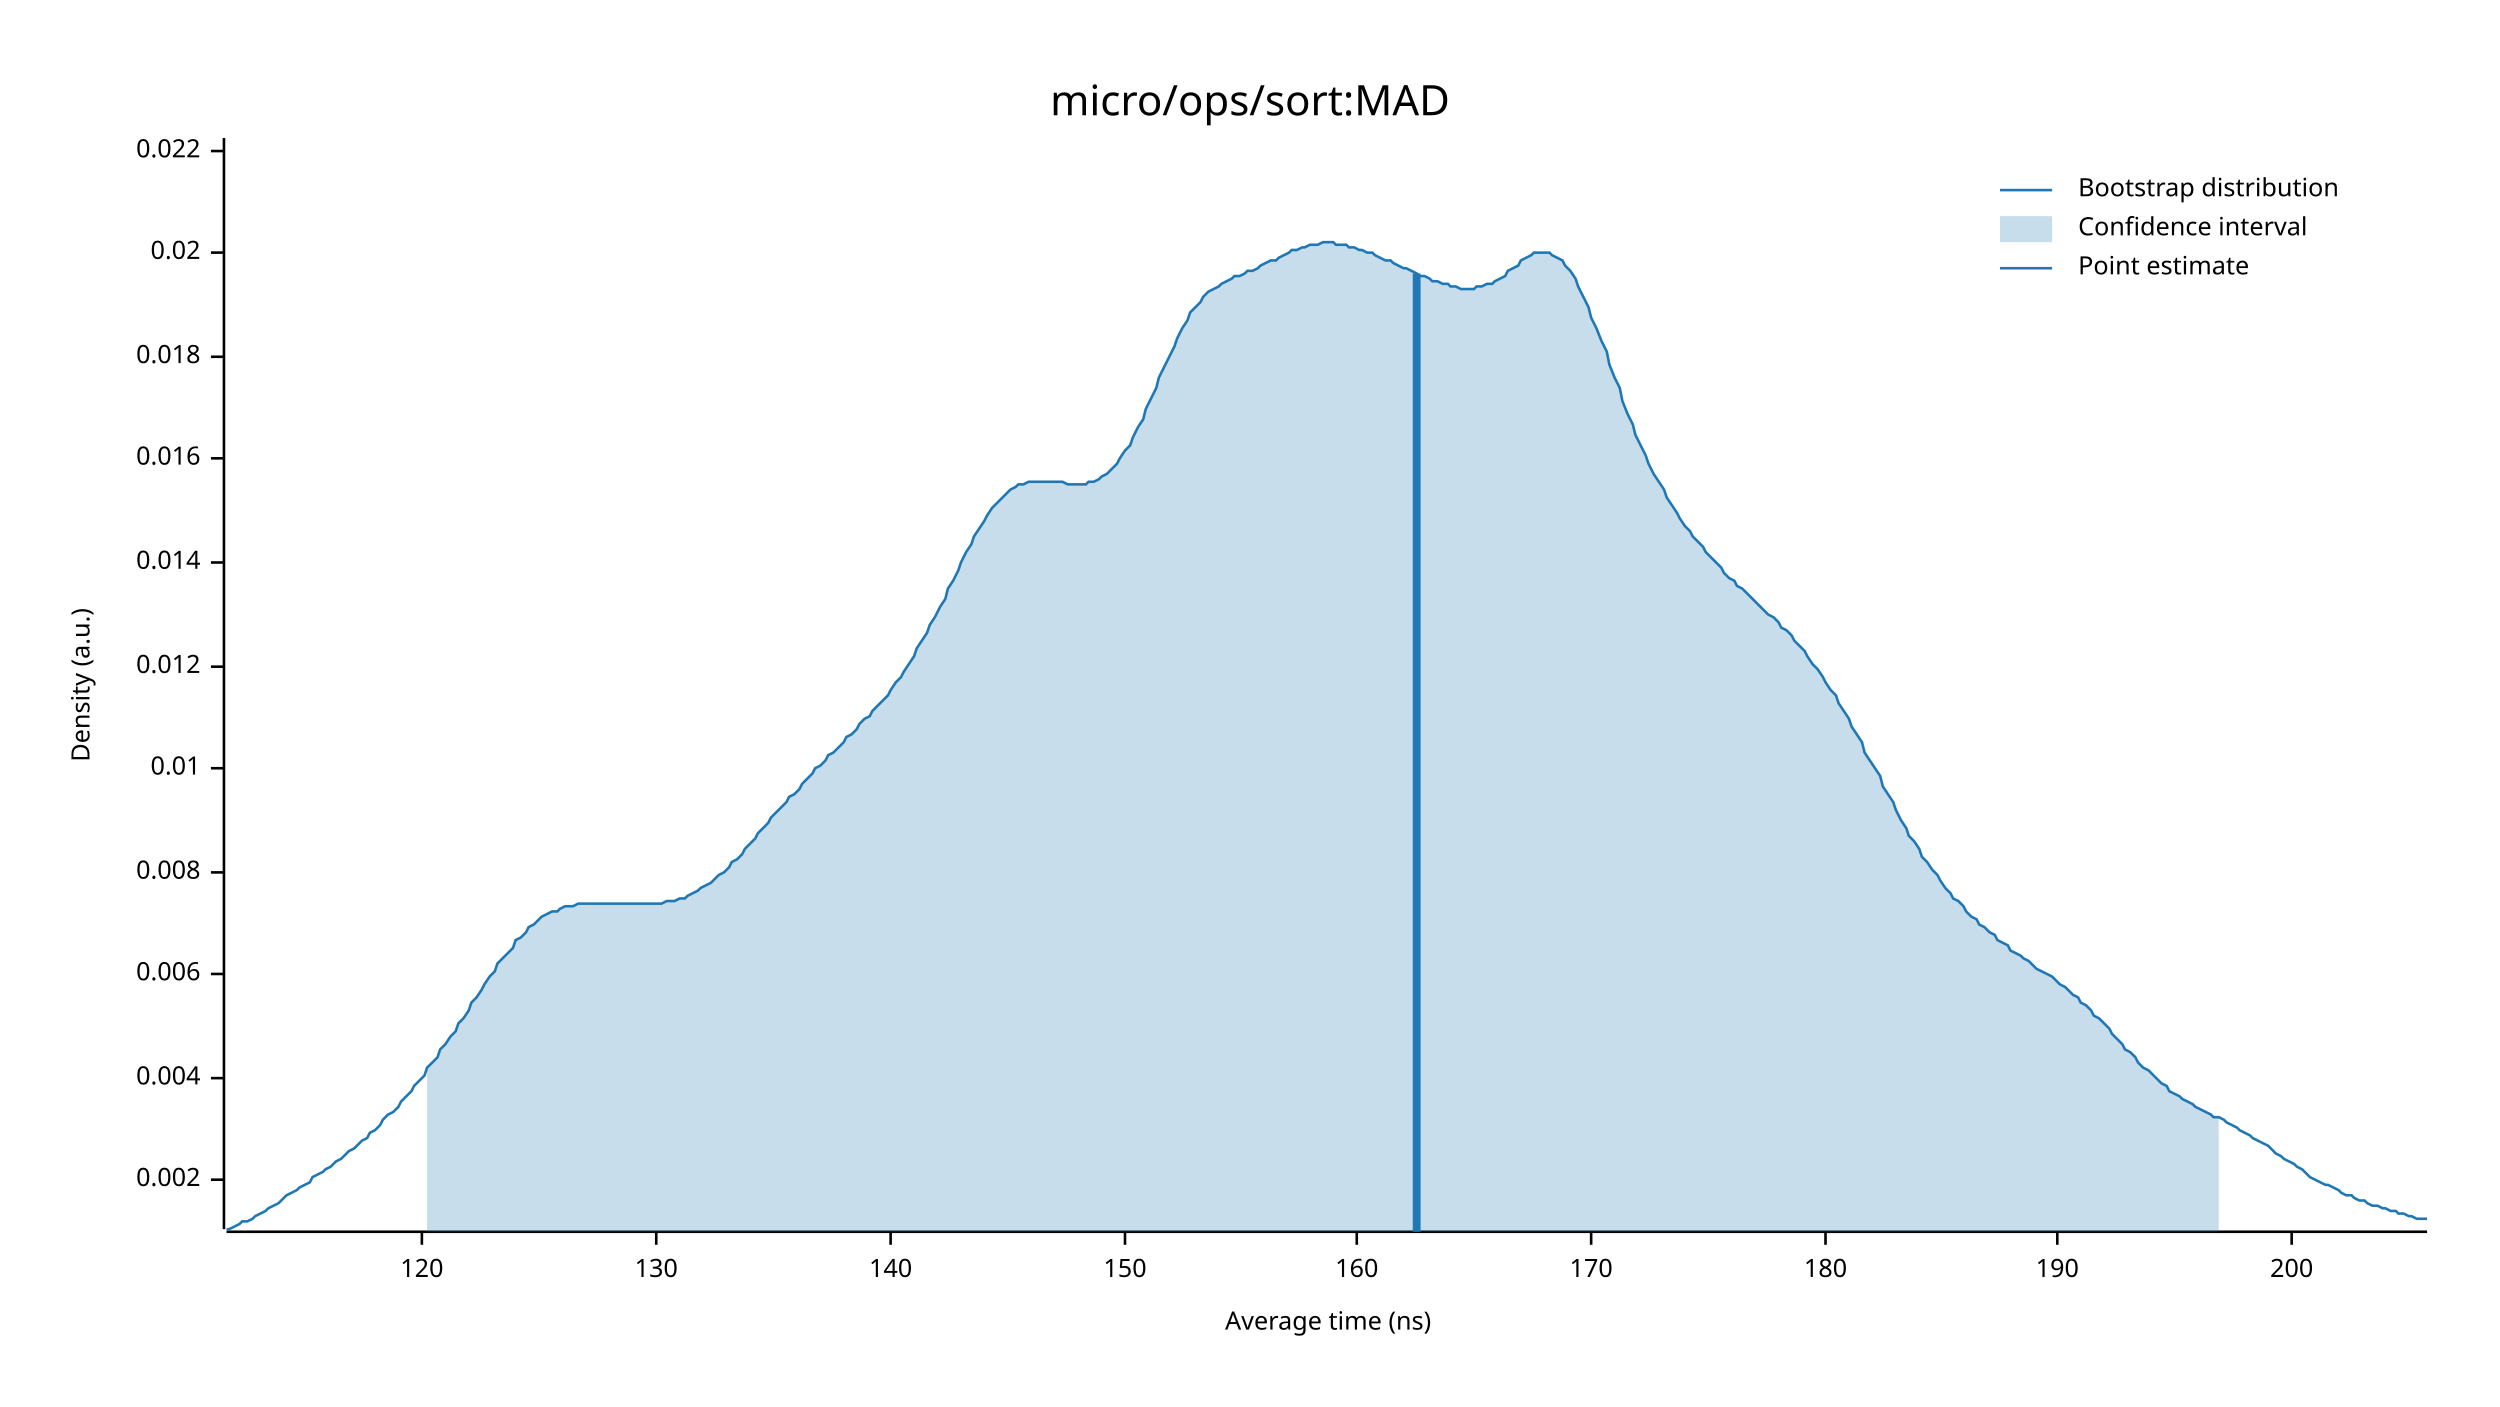
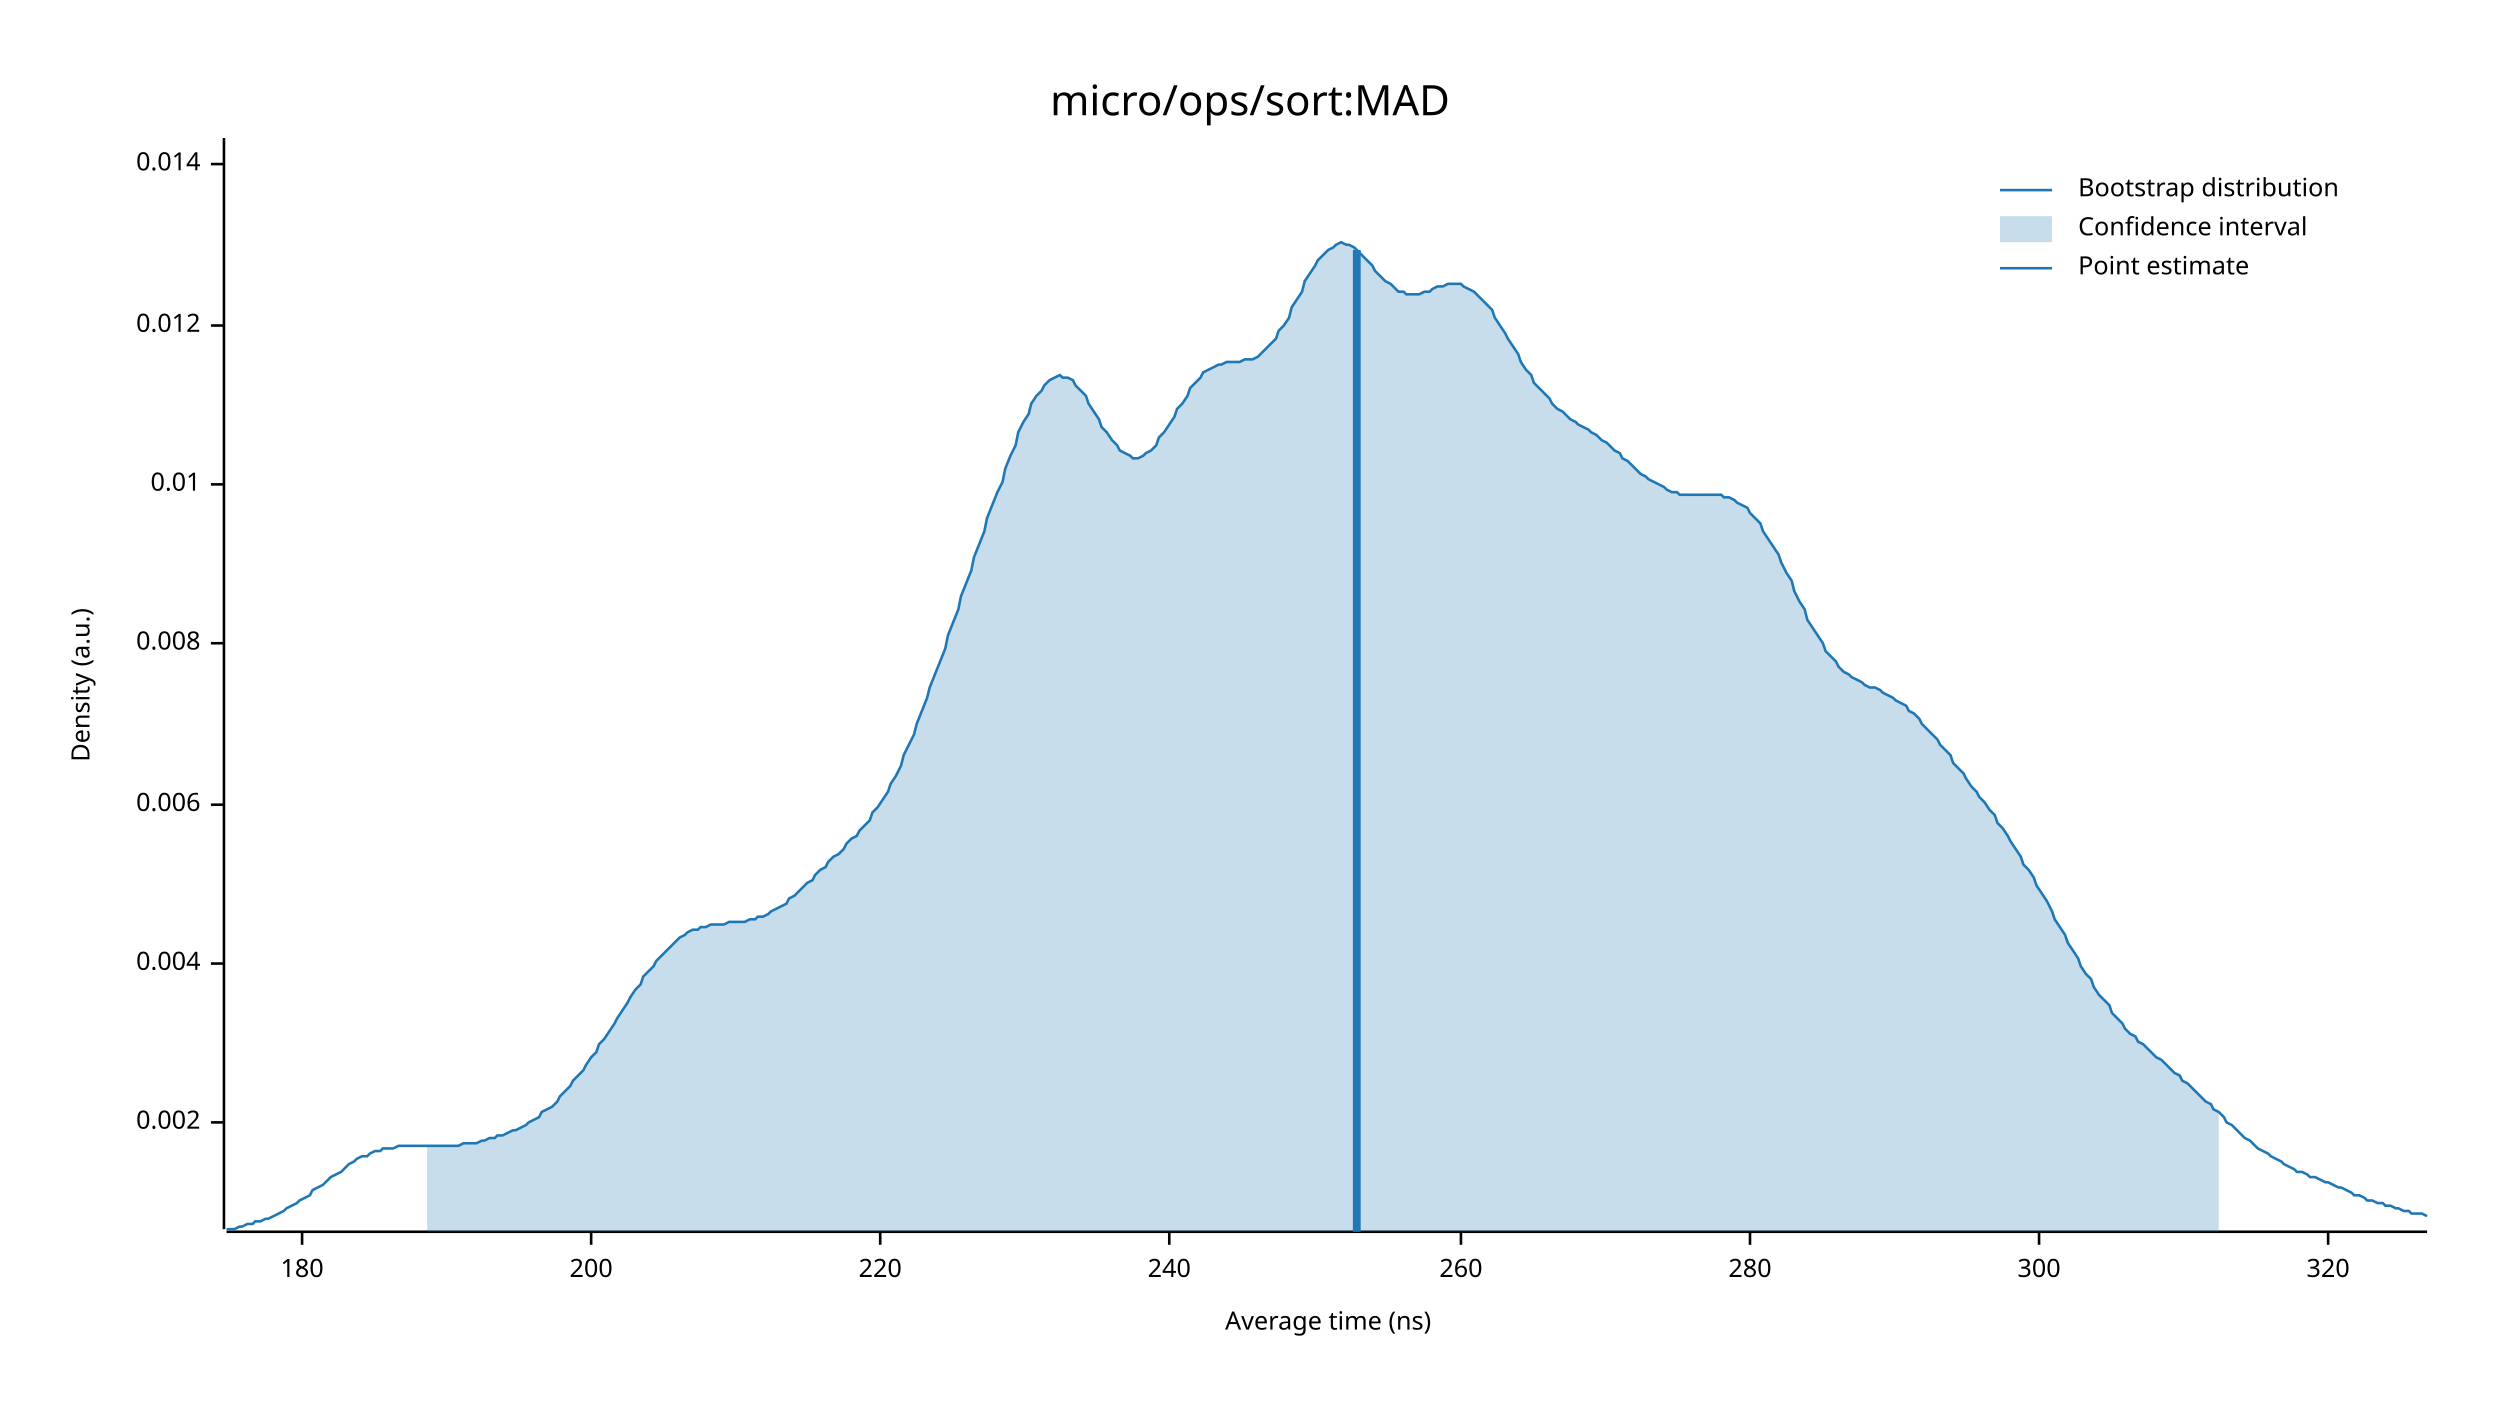
<svg xmlns="http://www.w3.org/2000/svg" width="960" height="540" viewBox="0 0 960 540">
  <text x="480" y="32" dy="0.76em" text-anchor="middle" font-family="sans-serif" font-size="16.129" opacity="1" fill="#000000">
micro/ops/sort:MAD
</text>
  <text x="27" y="263" dy="0.76em" text-anchor="middle" font-family="sans-serif" font-size="9.677" opacity="1" fill="#000000" transform="rotate(270, 27, 263)">
Density (a.u.)
</text>
  <text x="510" y="513" dy="-0.5ex" text-anchor="middle" font-family="sans-serif" font-size="9.677" opacity="1" fill="#000000">
Average time (ns)
</text>
  <polyline fill="none" opacity="1" stroke="#000000" stroke-width="1" points="86,53 86,472 " />
-   <text x="77" y="453" dy="0.5ex" text-anchor="end" font-family="sans-serif" font-size="9.677" opacity="1" fill="#000000">
+   <text x="77" y="431" dy="0.5ex" text-anchor="end" font-family="sans-serif" font-size="9.677" opacity="1" fill="#000000">
0.002
</text>
-   <polyline fill="none" opacity="1" stroke="#000000" stroke-width="1" points="81,453 86,453 " />
-   <text x="77" y="414" dy="0.5ex" text-anchor="end" font-family="sans-serif" font-size="9.677" opacity="1" fill="#000000">
+   <polyline fill="none" opacity="1" stroke="#000000" stroke-width="1" points="81,431 86,431 " />
+   <text x="77" y="370" dy="0.5ex" text-anchor="end" font-family="sans-serif" font-size="9.677" opacity="1" fill="#000000">
0.004
</text>
-   <polyline fill="none" opacity="1" stroke="#000000" stroke-width="1" points="81,414 86,414 " />
-   <text x="77" y="374" dy="0.5ex" text-anchor="end" font-family="sans-serif" font-size="9.677" opacity="1" fill="#000000">
+   <polyline fill="none" opacity="1" stroke="#000000" stroke-width="1" points="81,370 86,370 " />
+   <text x="77" y="309" dy="0.5ex" text-anchor="end" font-family="sans-serif" font-size="9.677" opacity="1" fill="#000000">
0.006
</text>
-   <polyline fill="none" opacity="1" stroke="#000000" stroke-width="1" points="81,374 86,374 " />
-   <text x="77" y="335" dy="0.5ex" text-anchor="end" font-family="sans-serif" font-size="9.677" opacity="1" fill="#000000">
+   <polyline fill="none" opacity="1" stroke="#000000" stroke-width="1" points="81,309 86,309 " />
+   <text x="77" y="247" dy="0.5ex" text-anchor="end" font-family="sans-serif" font-size="9.677" opacity="1" fill="#000000">
0.008
</text>
-   <polyline fill="none" opacity="1" stroke="#000000" stroke-width="1" points="81,335 86,335 " />
-   <text x="77" y="295" dy="0.5ex" text-anchor="end" font-family="sans-serif" font-size="9.677" opacity="1" fill="#000000">
+   <polyline fill="none" opacity="1" stroke="#000000" stroke-width="1" points="81,247 86,247 " />
+   <text x="77" y="186" dy="0.5ex" text-anchor="end" font-family="sans-serif" font-size="9.677" opacity="1" fill="#000000">
0.01
</text>
-   <polyline fill="none" opacity="1" stroke="#000000" stroke-width="1" points="81,295 86,295 " />
-   <text x="77" y="256" dy="0.5ex" text-anchor="end" font-family="sans-serif" font-size="9.677" opacity="1" fill="#000000">
+   <polyline fill="none" opacity="1" stroke="#000000" stroke-width="1" points="81,186 86,186 " />
+   <text x="77" y="125" dy="0.5ex" text-anchor="end" font-family="sans-serif" font-size="9.677" opacity="1" fill="#000000">
0.012
</text>
-   <polyline fill="none" opacity="1" stroke="#000000" stroke-width="1" points="81,256 86,256 " />
-   <text x="77" y="216" dy="0.5ex" text-anchor="end" font-family="sans-serif" font-size="9.677" opacity="1" fill="#000000">
+   <polyline fill="none" opacity="1" stroke="#000000" stroke-width="1" points="81,125 86,125 " />
+   <text x="77" y="63" dy="0.5ex" text-anchor="end" font-family="sans-serif" font-size="9.677" opacity="1" fill="#000000">
0.014
</text>
-   <polyline fill="none" opacity="1" stroke="#000000" stroke-width="1" points="81,216 86,216 " />
-   <text x="77" y="176" dy="0.5ex" text-anchor="end" font-family="sans-serif" font-size="9.677" opacity="1" fill="#000000">
- 0.016
- </text>
-   <polyline fill="none" opacity="1" stroke="#000000" stroke-width="1" points="81,176 86,176 " />
-   <text x="77" y="137" dy="0.5ex" text-anchor="end" font-family="sans-serif" font-size="9.677" opacity="1" fill="#000000">
- 0.018
- </text>
-   <polyline fill="none" opacity="1" stroke="#000000" stroke-width="1" points="81,137 86,137 " />
-   <text x="77" y="97" dy="0.5ex" text-anchor="end" font-family="sans-serif" font-size="9.677" opacity="1" fill="#000000">
- 0.02
- </text>
-   <polyline fill="none" opacity="1" stroke="#000000" stroke-width="1" points="81,97 86,97 " />
-   <text x="77" y="58" dy="0.5ex" text-anchor="end" font-family="sans-serif" font-size="9.677" opacity="1" fill="#000000">
- 0.022
- </text>
-   <polyline fill="none" opacity="1" stroke="#000000" stroke-width="1" points="81,58 86,58 " />
+   <polyline fill="none" opacity="1" stroke="#000000" stroke-width="1" points="81,63 86,63 " />
  <polyline fill="none" opacity="1" stroke="#000000" stroke-width="1" points="87,473 932,473 " />
-   <text x="162" y="483" dy="0.76em" text-anchor="middle" font-family="sans-serif" font-size="9.677" opacity="1" fill="#000000">
- 120
- </text>
-   <polyline fill="none" opacity="1" stroke="#000000" stroke-width="1" points="162,473 162,478 " />
-   <text x="252" y="483" dy="0.76em" text-anchor="middle" font-family="sans-serif" font-size="9.677" opacity="1" fill="#000000">
- 130
- </text>
-   <polyline fill="none" opacity="1" stroke="#000000" stroke-width="1" points="252,473 252,478 " />
-   <text x="342" y="483" dy="0.76em" text-anchor="middle" font-family="sans-serif" font-size="9.677" opacity="1" fill="#000000">
- 140
- </text>
-   <polyline fill="none" opacity="1" stroke="#000000" stroke-width="1" points="342,473 342,478 " />
-   <text x="432" y="483" dy="0.76em" text-anchor="middle" font-family="sans-serif" font-size="9.677" opacity="1" fill="#000000">
- 150
- </text>
-   <polyline fill="none" opacity="1" stroke="#000000" stroke-width="1" points="432,473 432,478 " />
-   <text x="521" y="483" dy="0.76em" text-anchor="middle" font-family="sans-serif" font-size="9.677" opacity="1" fill="#000000">
- 160
- </text>
-   <polyline fill="none" opacity="1" stroke="#000000" stroke-width="1" points="521,473 521,478 " />
-   <text x="611" y="483" dy="0.76em" text-anchor="middle" font-family="sans-serif" font-size="9.677" opacity="1" fill="#000000">
- 170
- </text>
-   <polyline fill="none" opacity="1" stroke="#000000" stroke-width="1" points="611,473 611,478 " />
-   <text x="701" y="483" dy="0.76em" text-anchor="middle" font-family="sans-serif" font-size="9.677" opacity="1" fill="#000000">
+   <text x="116" y="483" dy="0.76em" text-anchor="middle" font-family="sans-serif" font-size="9.677" opacity="1" fill="#000000">
180
</text>
-   <polyline fill="none" opacity="1" stroke="#000000" stroke-width="1" points="701,473 701,478 " />
-   <text x="790" y="483" dy="0.76em" text-anchor="middle" font-family="sans-serif" font-size="9.677" opacity="1" fill="#000000">
- 190
- </text>
-   <polyline fill="none" opacity="1" stroke="#000000" stroke-width="1" points="790,473 790,478 " />
-   <text x="880" y="483" dy="0.76em" text-anchor="middle" font-family="sans-serif" font-size="9.677" opacity="1" fill="#000000">
+   <polyline fill="none" opacity="1" stroke="#000000" stroke-width="1" points="116,473 116,478 " />
+   <text x="227" y="483" dy="0.76em" text-anchor="middle" font-family="sans-serif" font-size="9.677" opacity="1" fill="#000000">
200
</text>
-   <polyline fill="none" opacity="1" stroke="#000000" stroke-width="1" points="880,473 880,478 " />
-   <polyline fill="none" opacity="1" stroke="#1F78B4" stroke-width="1" points="87,472 88,472 90,471 92,470 93,469 95,469 97,468 98,467 100,466 102,465 103,464 105,463 107,462 109,460 110,459 112,458 114,457 115,456 117,455 119,454 120,452 122,451 124,450 125,449 127,448 129,446 131,445 132,444 134,442 136,441 137,440 139,438 141,437 142,435 144,434 146,432 147,430 149,428 151,427 153,425 154,423 156,421 158,419 159,417 161,415 163,413 164,410 166,408 168,406 169,403 171,401 173,398 175,396 176,393 178,391 180,388 181,385 183,383 185,380 186,378 188,375 190,373 191,370 193,368 195,366 197,364 198,361 200,360 202,358 203,356 205,355 207,353 208,352 210,351 212,350 214,350 215,349 217,348 219,348 220,348 222,347 224,347 225,347 227,347 229,347 230,347 232,347 234,347 236,347 237,347 239,347 241,347 242,347 244,347 246,347 247,347 249,347 251,347 252,347 254,347 256,346 258,346 259,346 261,345 263,345 264,344 266,343 268,342 269,341 271,340 273,339 274,338 276,336 278,335 280,333 281,331 283,330 285,328 286,326 288,324 290,322 291,320 293,318 295,316 296,314 298,312 300,310 302,308 303,306 305,305 307,303 308,301 310,299 312,297 313,295 315,294 317,292 318,290 320,289 322,287 324,285 325,283 327,282 329,280 330,278 332,276 334,275 335,273 337,271 339,269 341,267 342,265 344,262 346,260 347,258 349,255 351,252 352,249 354,246 356,243 357,240 359,237 361,233 363,230 364,226 366,223 368,219 369,216 371,212 373,209 374,206 376,203 378,200 379,198 381,195 383,193 385,191 386,190 388,188 390,187 391,186 393,186 395,185 396,185 398,185 400,185 401,185 403,185 405,185 407,185 408,185 410,186 412,186 413,186 415,186 417,186 418,185 420,185 422,184 423,183 425,182 427,180 429,178 430,176 432,173 434,171 435,168 437,164 439,161 440,157 442,153 444,149 445,145 447,141 449,137 451,133 452,130 454,126 456,123 457,120 459,118 461,116 462,114 464,112 466,111 468,110 469,109 471,108 473,107 474,106 476,106 478,105 479,104 481,104 483,103 484,102 486,101 488,100 490,100 491,99 493,98 495,97 496,96 498,96 500,95 501,95 503,94 505,94 506,94 508,93 510,93 512,93 513,94 515,94 517,94 518,95 520,95 522,96 523,96 525,97 527,97 528,98 530,99 532,100 534,100 535,101 537,102 539,103 540,103 542,104 544,105 545,106 547,106 549,107 550,108 552,108 554,109 556,109 557,110 559,110 561,111 562,111 564,111 566,111 567,110 569,110 571,109 573,109 574,108 576,107 578,106 579,104 581,103 583,102 584,100 586,99 588,98 589,97 591,97 593,97 595,97 596,98 598,99 600,100 601,102 603,104 605,107 606,110 608,114 610,118 611,122 613,126 615,131 617,135 618,140 620,145 622,149 623,154 625,159 627,163 628,167 630,171 632,175 633,178 635,182 637,185 639,188 640,191 642,194 644,197 645,199 647,202 649,204 650,206 652,208 654,210 655,212 657,214 659,216 661,218 662,220 664,222 666,223 667,225 669,226 671,228 672,229 674,231 676,233 677,234 679,236 681,237 683,239 684,241 686,242 688,244 689,246 691,248 693,250 694,252 696,255 698,257 700,260 701,262 703,265 705,267 706,270 708,273 710,276 711,279 713,282 715,285 716,289 718,292 720,295 722,298 723,302 725,305 727,308 728,311 730,315 732,318 733,321 735,323 737,326 738,329 740,331 742,334 744,336 745,338 747,341 749,343 750,345 752,346 754,348 755,350 757,352 759,353 760,355 762,356 764,358 766,359 767,361 769,362 771,363 772,365 774,366 776,367 777,368 779,369 781,371 782,372 784,373 786,374 788,375 789,376 791,378 793,379 794,380 796,382 798,383 799,385 801,386 803,388 804,390 806,391 808,393 810,395 811,397 813,399 815,401 816,403 818,404 820,406 821,408 823,410 825,411 827,413 828,414 830,416 832,417 833,419 835,420 837,421 838,422 840,423 842,424 843,425 845,426 847,427 849,428 850,429 852,429 854,430 855,431 857,432 859,433 860,434 862,435 864,436 865,437 867,438 869,439 871,440 872,441 874,443 876,444 877,445 879,446 881,447 882,448 884,449 886,451 887,452 889,453 891,454 893,455 894,455 896,456 898,457 899,458 901,459 903,459 904,460 906,461 908,461 909,462 911,463 913,463 915,464 916,464 918,465 920,465 921,466 923,466 925,467 926,467 928,468 930,468 932,468 " />
-   <polygon opacity="0.25" fill="#1F78B4" points="164,410 166,408 168,406 169,403 171,401 173,398 175,396 176,393 178,391 180,388 181,385 183,383 185,380 186,378 188,375 190,373 191,370 193,368 195,366 197,364 198,361 200,360 202,358 203,356 205,355 207,353 208,352 210,351 212,350 214,350 215,349 217,348 219,348 220,348 222,347 224,347 225,347 227,347 229,347 230,347 232,347 234,347 236,347 237,347 239,347 241,347 242,347 244,347 246,347 247,347 249,347 251,347 252,347 254,347 256,346 258,346 259,346 261,345 263,345 264,344 266,343 268,342 269,341 271,340 273,339 274,338 276,336 278,335 280,333 281,331 283,330 285,328 286,326 288,324 290,322 291,320 293,318 295,316 296,314 298,312 300,310 302,308 303,306 305,305 307,303 308,301 310,299 312,297 313,295 315,294 317,292 318,290 320,289 322,287 324,285 325,283 327,282 329,280 330,278 332,276 334,275 335,273 337,271 339,269 341,267 342,265 344,262 346,260 347,258 349,255 351,252 352,249 354,246 356,243 357,240 359,237 361,233 363,230 364,226 366,223 368,219 369,216 371,212 373,209 374,206 376,203 378,200 379,198 381,195 383,193 385,191 386,190 388,188 390,187 391,186 393,186 395,185 396,185 398,185 400,185 401,185 403,185 405,185 407,185 408,185 410,186 412,186 413,186 415,186 417,186 418,185 420,185 422,184 423,183 425,182 427,180 429,178 430,176 432,173 434,171 435,168 437,164 439,161 440,157 442,153 444,149 445,145 447,141 449,137 451,133 452,130 454,126 456,123 457,120 459,118 461,116 462,114 464,112 466,111 468,110 469,109 471,108 473,107 474,106 476,106 478,105 479,104 481,104 483,103 484,102 486,101 488,100 490,100 491,99 493,98 495,97 496,96 498,96 500,95 501,95 503,94 505,94 506,94 508,93 510,93 512,93 513,94 515,94 517,94 518,95 520,95 522,96 523,96 525,97 527,97 528,98 530,99 532,100 534,100 535,101 537,102 539,103 540,103 542,104 544,105 545,106 547,106 549,107 550,108 552,108 554,109 556,109 557,110 559,110 561,111 562,111 564,111 566,111 567,110 569,110 571,109 573,109 574,108 576,107 578,106 579,104 581,103 583,102 584,100 586,99 588,98 589,97 591,97 593,97 595,97 596,98 598,99 600,100 601,102 603,104 605,107 606,110 608,114 610,118 611,122 613,126 615,131 617,135 618,140 620,145 622,149 623,154 625,159 627,163 628,167 630,171 632,175 633,178 635,182 637,185 639,188 640,191 642,194 644,197 645,199 647,202 649,204 650,206 652,208 654,210 655,212 657,214 659,216 661,218 662,220 664,222 666,223 667,225 669,226 671,228 672,229 674,231 676,233 677,234 679,236 681,237 683,239 684,241 686,242 688,244 689,246 691,248 693,250 694,252 696,255 698,257 700,260 701,262 703,265 705,267 706,270 708,273 710,276 711,279 713,282 715,285 716,289 718,292 720,295 722,298 723,302 725,305 727,308 728,311 730,315 732,318 733,321 735,323 737,326 738,329 740,331 742,334 744,336 745,338 747,341 749,343 750,345 752,346 754,348 755,350 757,352 759,353 760,355 762,356 764,358 766,359 767,361 769,362 771,363 772,365 774,366 776,367 777,368 779,369 781,371 782,372 784,373 786,374 788,375 789,376 791,378 793,379 794,380 796,382 798,383 799,385 801,386 803,388 804,390 806,391 808,393 810,395 811,397 813,399 815,401 816,403 818,404 820,406 821,408 823,410 825,411 827,413 828,414 830,416 832,417 833,419 835,420 837,421 838,422 840,423 842,424 843,425 845,426 847,427 849,428 850,429 852,429 852,473 164,473 " />
-   <polyline fill="none" opacity="1" stroke="#1F78B4" stroke-width="3" points="544,473 544,105 " />
+   <polyline fill="none" opacity="1" stroke="#000000" stroke-width="1" points="227,473 227,478 " />
+   <text x="338" y="483" dy="0.76em" text-anchor="middle" font-family="sans-serif" font-size="9.677" opacity="1" fill="#000000">
+ 220
+ </text>
+   <polyline fill="none" opacity="1" stroke="#000000" stroke-width="1" points="338,473 338,478 " />
+   <text x="449" y="483" dy="0.76em" text-anchor="middle" font-family="sans-serif" font-size="9.677" opacity="1" fill="#000000">
+ 240
+ </text>
+   <polyline fill="none" opacity="1" stroke="#000000" stroke-width="1" points="449,473 449,478 " />
+   <text x="561" y="483" dy="0.76em" text-anchor="middle" font-family="sans-serif" font-size="9.677" opacity="1" fill="#000000">
+ 260
+ </text>
+   <polyline fill="none" opacity="1" stroke="#000000" stroke-width="1" points="561,473 561,478 " />
+   <text x="672" y="483" dy="0.76em" text-anchor="middle" font-family="sans-serif" font-size="9.677" opacity="1" fill="#000000">
+ 280
+ </text>
+   <polyline fill="none" opacity="1" stroke="#000000" stroke-width="1" points="672,473 672,478 " />
+   <text x="783" y="483" dy="0.76em" text-anchor="middle" font-family="sans-serif" font-size="9.677" opacity="1" fill="#000000">
+ 300
+ </text>
+   <polyline fill="none" opacity="1" stroke="#000000" stroke-width="1" points="783,473 783,478 " />
+   <text x="894" y="483" dy="0.76em" text-anchor="middle" font-family="sans-serif" font-size="9.677" opacity="1" fill="#000000">
+ 320
+ </text>
+   <polyline fill="none" opacity="1" stroke="#000000" stroke-width="1" points="894,473 894,478 " />
+   <polyline fill="none" opacity="1" stroke="#1F78B4" stroke-width="1" points="87,472 88,472 90,472 92,471 93,471 95,470 97,470 98,469 100,469 102,468 103,468 105,467 107,466 109,465 110,464 112,463 114,462 115,461 117,460 119,459 120,457 122,456 124,455 125,454 127,452 129,451 131,450 132,449 134,447 136,446 137,445 139,444 141,444 142,443 144,442 146,442 147,441 149,441 151,441 153,440 154,440 156,440 158,440 159,440 161,440 163,440 164,440 166,440 168,440 169,440 171,440 173,440 175,440 176,440 178,439 180,439 181,439 183,439 185,438 186,438 188,437 190,437 191,436 193,436 195,435 197,434 198,434 200,433 202,432 203,431 205,430 207,429 208,427 210,426 212,425 214,423 215,421 217,419 219,417 220,415 222,413 224,411 225,409 227,406 229,404 230,401 232,399 234,396 236,393 237,391 239,388 241,385 242,383 244,380 246,378 247,375 249,373 251,371 252,369 254,367 256,365 258,363 259,362 261,360 263,359 264,358 266,357 268,357 269,356 271,356 273,355 274,355 276,355 278,355 280,354 281,354 283,354 285,354 286,354 288,353 290,353 291,352 293,352 295,351 296,350 298,349 300,348 302,347 303,345 305,344 307,342 308,341 310,339 312,338 313,336 315,334 317,333 318,331 320,329 322,328 324,326 325,324 327,322 329,321 330,319 332,317 334,315 335,312 337,310 339,307 341,304 342,301 344,298 346,294 347,290 349,286 351,282 352,278 354,273 356,268 357,264 359,259 361,254 363,249 364,244 366,239 368,234 369,229 371,224 373,219 374,214 376,209 378,204 379,199 381,194 383,189 385,185 386,180 388,175 390,171 391,166 393,162 395,159 396,155 398,152 400,150 401,148 403,146 405,145 407,144 408,145 410,145 412,146 413,148 415,150 417,152 418,155 420,158 422,161 423,164 425,166 427,169 429,171 430,173 432,174 434,175 435,176 437,176 439,175 440,174 442,173 444,171 445,168 447,166 449,163 451,160 452,157 454,155 456,152 457,149 459,147 461,145 462,143 464,142 466,141 468,140 469,140 471,139 473,139 474,139 476,139 478,138 479,138 481,138 483,137 484,136 486,134 488,132 490,130 491,127 493,125 495,122 496,118 498,115 500,112 501,108 503,105 505,102 506,100 508,98 510,96 512,95 513,94 515,93 517,94 518,94 520,95 522,97 523,98 525,100 527,102 528,104 530,106 532,108 534,109 535,110 537,112 539,112 540,113 542,113 544,113 545,113 547,112 549,112 550,111 552,110 554,110 556,109 557,109 559,109 561,109 562,110 564,111 566,112 567,113 569,115 571,117 573,119 574,122 576,125 578,128 579,130 581,133 583,136 584,139 586,142 588,144 589,147 591,149 593,151 595,153 596,155 598,157 600,158 601,159 603,161 605,162 606,163 608,164 610,165 611,166 613,167 615,169 617,170 618,171 620,173 622,174 623,176 625,177 627,179 628,180 630,182 632,183 633,184 635,185 637,186 639,187 640,188 642,189 644,189 645,190 647,190 649,190 650,190 652,190 654,190 655,190 657,190 659,190 661,190 662,191 664,191 666,192 667,193 669,194 671,195 672,197 674,199 676,201 677,204 679,207 681,210 683,213 684,216 686,220 688,223 689,227 691,231 693,234 694,238 696,241 698,244 700,247 701,250 703,252 705,254 706,256 708,258 710,259 711,260 713,261 715,262 716,263 718,264 720,264 722,265 723,266 725,267 727,268 728,269 730,270 732,271 733,273 735,274 737,276 738,278 740,280 742,282 744,284 745,286 747,288 749,290 750,293 752,295 754,297 755,299 757,302 759,304 760,306 762,308 764,311 766,313 767,316 769,318 771,321 772,323 774,326 776,329 777,332 779,334 781,337 782,340 784,343 786,346 788,350 789,353 791,356 793,359 794,362 796,365 798,368 799,371 801,374 803,376 804,379 806,382 808,384 810,386 811,389 813,391 815,393 816,395 818,397 820,398 821,400 823,401 825,403 827,405 828,406 830,407 832,409 833,410 835,412 837,413 838,415 840,416 842,418 843,419 845,421 847,423 849,424 850,426 852,427 854,429 855,431 857,432 859,434 860,435 862,437 864,438 865,439 867,441 869,442 871,443 872,444 874,445 876,446 877,447 879,448 881,449 882,450 884,450 886,451 887,452 889,452 891,453 893,454 894,454 896,455 898,456 899,456 901,457 903,458 904,459 906,459 908,460 909,461 911,461 913,462 915,462 916,463 918,463 920,464 921,464 923,465 925,465 926,466 928,466 930,466 932,467 " />
+   <polygon opacity="0.25" fill="#1F78B4" points="164,440 166,440 168,440 169,440 171,440 173,440 175,440 176,440 178,439 180,439 181,439 183,439 185,438 186,438 188,437 190,437 191,436 193,436 195,435 197,434 198,434 200,433 202,432 203,431 205,430 207,429 208,427 210,426 212,425 214,423 215,421 217,419 219,417 220,415 222,413 224,411 225,409 227,406 229,404 230,401 232,399 234,396 236,393 237,391 239,388 241,385 242,383 244,380 246,378 247,375 249,373 251,371 252,369 254,367 256,365 258,363 259,362 261,360 263,359 264,358 266,357 268,357 269,356 271,356 273,355 274,355 276,355 278,355 280,354 281,354 283,354 285,354 286,354 288,353 290,353 291,352 293,352 295,351 296,350 298,349 300,348 302,347 303,345 305,344 307,342 308,341 310,339 312,338 313,336 315,334 317,333 318,331 320,329 322,328 324,326 325,324 327,322 329,321 330,319 332,317 334,315 335,312 337,310 339,307 341,304 342,301 344,298 346,294 347,290 349,286 351,282 352,278 354,273 356,268 357,264 359,259 361,254 363,249 364,244 366,239 368,234 369,229 371,224 373,219 374,214 376,209 378,204 379,199 381,194 383,189 385,185 386,180 388,175 390,171 391,166 393,162 395,159 396,155 398,152 400,150 401,148 403,146 405,145 407,144 408,145 410,145 412,146 413,148 415,150 417,152 418,155 420,158 422,161 423,164 425,166 427,169 429,171 430,173 432,174 434,175 435,176 437,176 439,175 440,174 442,173 444,171 445,168 447,166 449,163 451,160 452,157 454,155 456,152 457,149 459,147 461,145 462,143 464,142 466,141 468,140 469,140 471,139 473,139 474,139 476,139 478,138 479,138 481,138 483,137 484,136 486,134 488,132 490,130 491,127 493,125 495,122 496,118 498,115 500,112 501,108 503,105 505,102 506,100 508,98 510,96 512,95 513,94 515,93 517,94 518,94 520,95 522,97 523,98 525,100 527,102 528,104 530,106 532,108 534,109 535,110 537,112 539,112 540,113 542,113 544,113 545,113 547,112 549,112 550,111 552,110 554,110 556,109 557,109 559,109 561,109 562,110 564,111 566,112 567,113 569,115 571,117 573,119 574,122 576,125 578,128 579,130 581,133 583,136 584,139 586,142 588,144 589,147 591,149 593,151 595,153 596,155 598,157 600,158 601,159 603,161 605,162 606,163 608,164 610,165 611,166 613,167 615,169 617,170 618,171 620,173 622,174 623,176 625,177 627,179 628,180 630,182 632,183 633,184 635,185 637,186 639,187 640,188 642,189 644,189 645,190 647,190 649,190 650,190 652,190 654,190 655,190 657,190 659,190 661,190 662,191 664,191 666,192 667,193 669,194 671,195 672,197 674,199 676,201 677,204 679,207 681,210 683,213 684,216 686,220 688,223 689,227 691,231 693,234 694,238 696,241 698,244 700,247 701,250 703,252 705,254 706,256 708,258 710,259 711,260 713,261 715,262 716,263 718,264 720,264 722,265 723,266 725,267 727,268 728,269 730,270 732,271 733,273 735,274 737,276 738,278 740,280 742,282 744,284 745,286 747,288 749,290 750,293 752,295 754,297 755,299 757,302 759,304 760,306 762,308 764,311 766,313 767,316 769,318 771,321 772,323 774,326 776,329 777,332 779,334 781,337 782,340 784,343 786,346 788,350 789,353 791,356 793,359 794,362 796,365 798,368 799,371 801,374 803,376 804,379 806,382 808,384 810,386 811,389 813,391 815,393 816,395 818,397 820,398 821,400 823,401 825,403 827,405 828,406 830,407 832,409 833,410 835,412 837,413 838,415 840,416 842,418 843,419 845,421 847,423 849,424 850,426 852,427 852,473 164,473 " />
+   <polyline fill="none" opacity="1" stroke="#1F78B4" stroke-width="3" points="521,473 521,96 " />
  <text x="798" y="68" dy="0.76em" text-anchor="start" font-family="sans-serif" font-size="9.677" opacity="1" fill="#000000">
Bootstrap distribution
</text>
  <text x="798" y="83" dy="0.76em" text-anchor="start" font-family="sans-serif" font-size="9.677" opacity="1" fill="#000000">
Confidence interval
</text>
  <text x="798" y="98" dy="0.76em" text-anchor="start" font-family="sans-serif" font-size="9.677" opacity="1" fill="#000000">
Point estimate
</text>
  <polyline fill="none" opacity="1" stroke="#1F78B4" stroke-width="1" points="768,73 788,73 " />
  <rect x="768" y="83" width="20" height="10" opacity="0.25" fill="#1F78B4" stroke="none" />
  <polyline fill="none" opacity="1" stroke="#1F78B4" stroke-width="1" points="768,103 788,103 " />
</svg>
